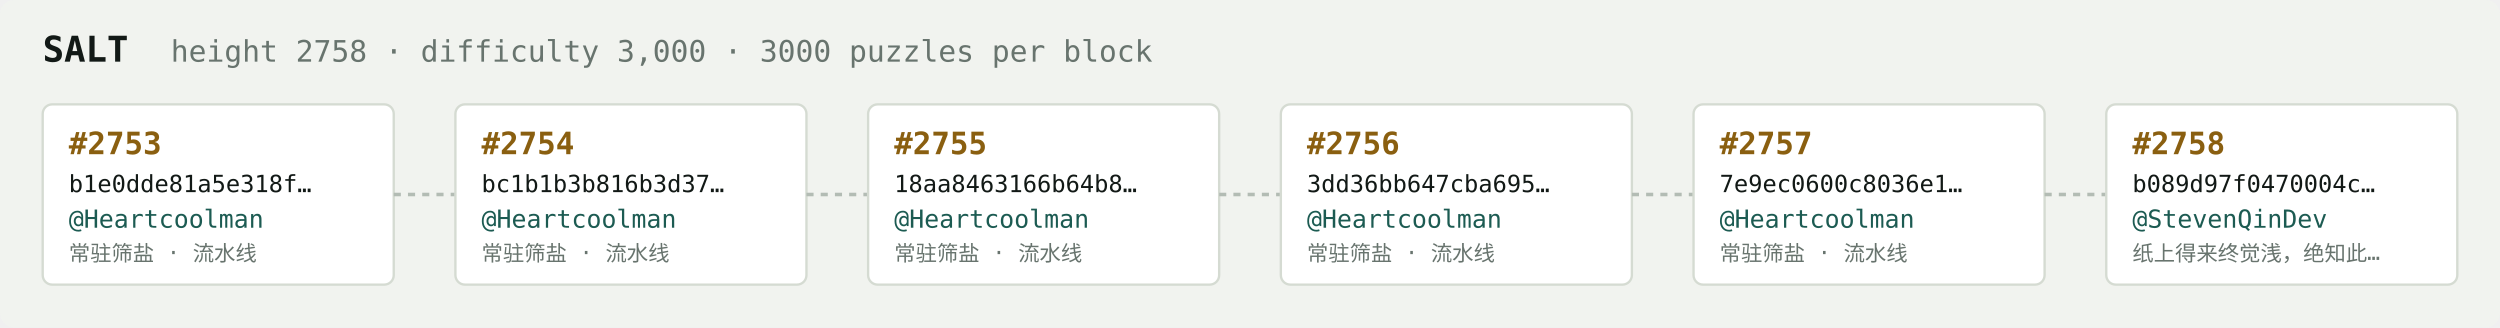
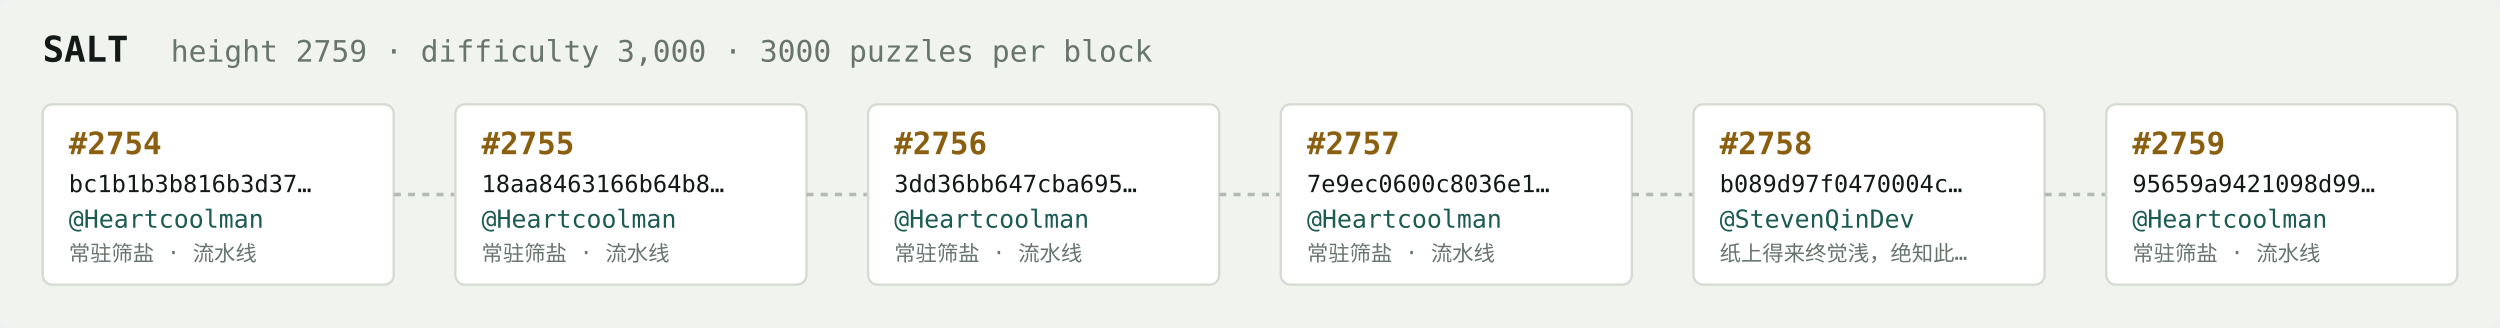
<svg xmlns="http://www.w3.org/2000/svg" width="1054" height="138" viewBox="0 0 1054 138" font-family="ui-monospace,SFMono-Regular,Menlo,monospace">
  <rect fill="#f1f3ef" width="1054" height="138" rx="6" />
  <text x="18" y="26" fill="#121916" font-size="15" font-weight="700">SALT</text>
-   <text x="72" y="26" fill="#68746e" font-size="12.5">height 2758 · difficulty 3,000 · 3000 puzzles per block</text>
+   <text x="72" y="26" fill="#68746e" font-size="12.5">height 2759 · difficulty 3,000 · 3000 puzzles per block</text>
  <rect x="18" y="44" width="148" height="76" rx="4" fill="#ffffff" stroke="#d5dbd2" stroke-width="1" />
-   <text x="29" y="65" fill="#8a5f10" font-size="13" font-weight="700">#2753</text>
-   <text x="29" y="81" fill="#121916" font-size="10">b1e0dde81a5e318f…</text>
+   <text x="29" y="65" fill="#8a5f10" font-size="13" font-weight="700">#2754</text>
+   <text x="29" y="81" fill="#121916" font-size="10">bc1b1b3b816b3d37…</text>
  <text x="29" y="96" fill="#1c5b52" font-size="10.5">@Heartcoolman</text>
  <text x="29" y="110" fill="#68746e" font-size="9">常驻筛盐 · 流水线</text>
  <line x1="166" y1="82.0" x2="192" y2="82.0" stroke="#b3bcb4" stroke-width="1.5" stroke-dasharray="3 3" />
  <rect x="192" y="44" width="148" height="76" rx="4" fill="#ffffff" stroke="#d5dbd2" stroke-width="1" />
-   <text x="203" y="65" fill="#8a5f10" font-size="13" font-weight="700">#2754</text>
-   <text x="203" y="81" fill="#121916" font-size="10">bc1b1b3b816b3d37…</text>
+   <text x="203" y="65" fill="#8a5f10" font-size="13" font-weight="700">#2755</text>
+   <text x="203" y="81" fill="#121916" font-size="10">18aa8463166b64b8…</text>
  <text x="203" y="96" fill="#1c5b52" font-size="10.5">@Heartcoolman</text>
  <text x="203" y="110" fill="#68746e" font-size="9">常驻筛盐 · 流水线</text>
  <line x1="340" y1="82.0" x2="366" y2="82.0" stroke="#b3bcb4" stroke-width="1.5" stroke-dasharray="3 3" />
  <rect x="366" y="44" width="148" height="76" rx="4" fill="#ffffff" stroke="#d5dbd2" stroke-width="1" />
-   <text x="377" y="65" fill="#8a5f10" font-size="13" font-weight="700">#2755</text>
-   <text x="377" y="81" fill="#121916" font-size="10">18aa8463166b64b8…</text>
+   <text x="377" y="65" fill="#8a5f10" font-size="13" font-weight="700">#2756</text>
+   <text x="377" y="81" fill="#121916" font-size="10">3dd36bb647cba695…</text>
  <text x="377" y="96" fill="#1c5b52" font-size="10.5">@Heartcoolman</text>
  <text x="377" y="110" fill="#68746e" font-size="9">常驻筛盐 · 流水线</text>
  <line x1="514" y1="82.0" x2="540" y2="82.0" stroke="#b3bcb4" stroke-width="1.5" stroke-dasharray="3 3" />
  <rect x="540" y="44" width="148" height="76" rx="4" fill="#ffffff" stroke="#d5dbd2" stroke-width="1" />
-   <text x="551" y="65" fill="#8a5f10" font-size="13" font-weight="700">#2756</text>
-   <text x="551" y="81" fill="#121916" font-size="10">3dd36bb647cba695…</text>
+   <text x="551" y="65" fill="#8a5f10" font-size="13" font-weight="700">#2757</text>
+   <text x="551" y="81" fill="#121916" font-size="10">7e9ec0600c8036e1…</text>
  <text x="551" y="96" fill="#1c5b52" font-size="10.5">@Heartcoolman</text>
  <text x="551" y="110" fill="#68746e" font-size="9">常驻筛盐 · 流水线</text>
  <line x1="688" y1="82.0" x2="714" y2="82.0" stroke="#b3bcb4" stroke-width="1.5" stroke-dasharray="3 3" />
  <rect x="714" y="44" width="148" height="76" rx="4" fill="#ffffff" stroke="#d5dbd2" stroke-width="1" />
-   <text x="725" y="65" fill="#8a5f10" font-size="13" font-weight="700">#2757</text>
-   <text x="725" y="81" fill="#121916" font-size="10">7e9ec0600c8036e1…</text>
-   <text x="725" y="96" fill="#1c5b52" font-size="10.5">@Heartcoolman</text>
-   <text x="725" y="110" fill="#68746e" font-size="9">常驻筛盐 · 流水线</text>
+   <text x="725" y="65" fill="#8a5f10" font-size="13" font-weight="700">#2758</text>
+   <text x="725" y="81" fill="#121916" font-size="10">b089d97f0470004c…</text>
+   <text x="725" y="96" fill="#1c5b52" font-size="10.5">@StevenQinDev</text>
+   <text x="725" y="110" fill="#68746e" font-size="9">纸上得来终觉浅，绝知此…</text>
  <line x1="862" y1="82.0" x2="888" y2="82.0" stroke="#b3bcb4" stroke-width="1.5" stroke-dasharray="3 3" />
  <rect x="888" y="44" width="148" height="76" rx="4" fill="#ffffff" stroke="#d5dbd2" stroke-width="1" />
-   <text x="899" y="65" fill="#8a5f10" font-size="13" font-weight="700">#2758</text>
-   <text x="899" y="81" fill="#121916" font-size="10">b089d97f0470004c…</text>
-   <text x="899" y="96" fill="#1c5b52" font-size="10.5">@StevenQinDev</text>
-   <text x="899" y="110" fill="#68746e" font-size="9">纸上得来终觉浅，绝知此…</text>
+   <text x="899" y="65" fill="#8a5f10" font-size="13" font-weight="700">#2759</text>
+   <text x="899" y="81" fill="#121916" font-size="10">95659a9421098d99…</text>
+   <text x="899" y="96" fill="#1c5b52" font-size="10.5">@Heartcoolman</text>
+   <text x="899" y="110" fill="#68746e" font-size="9">常驻筛盐 · 流水线</text>
</svg>
